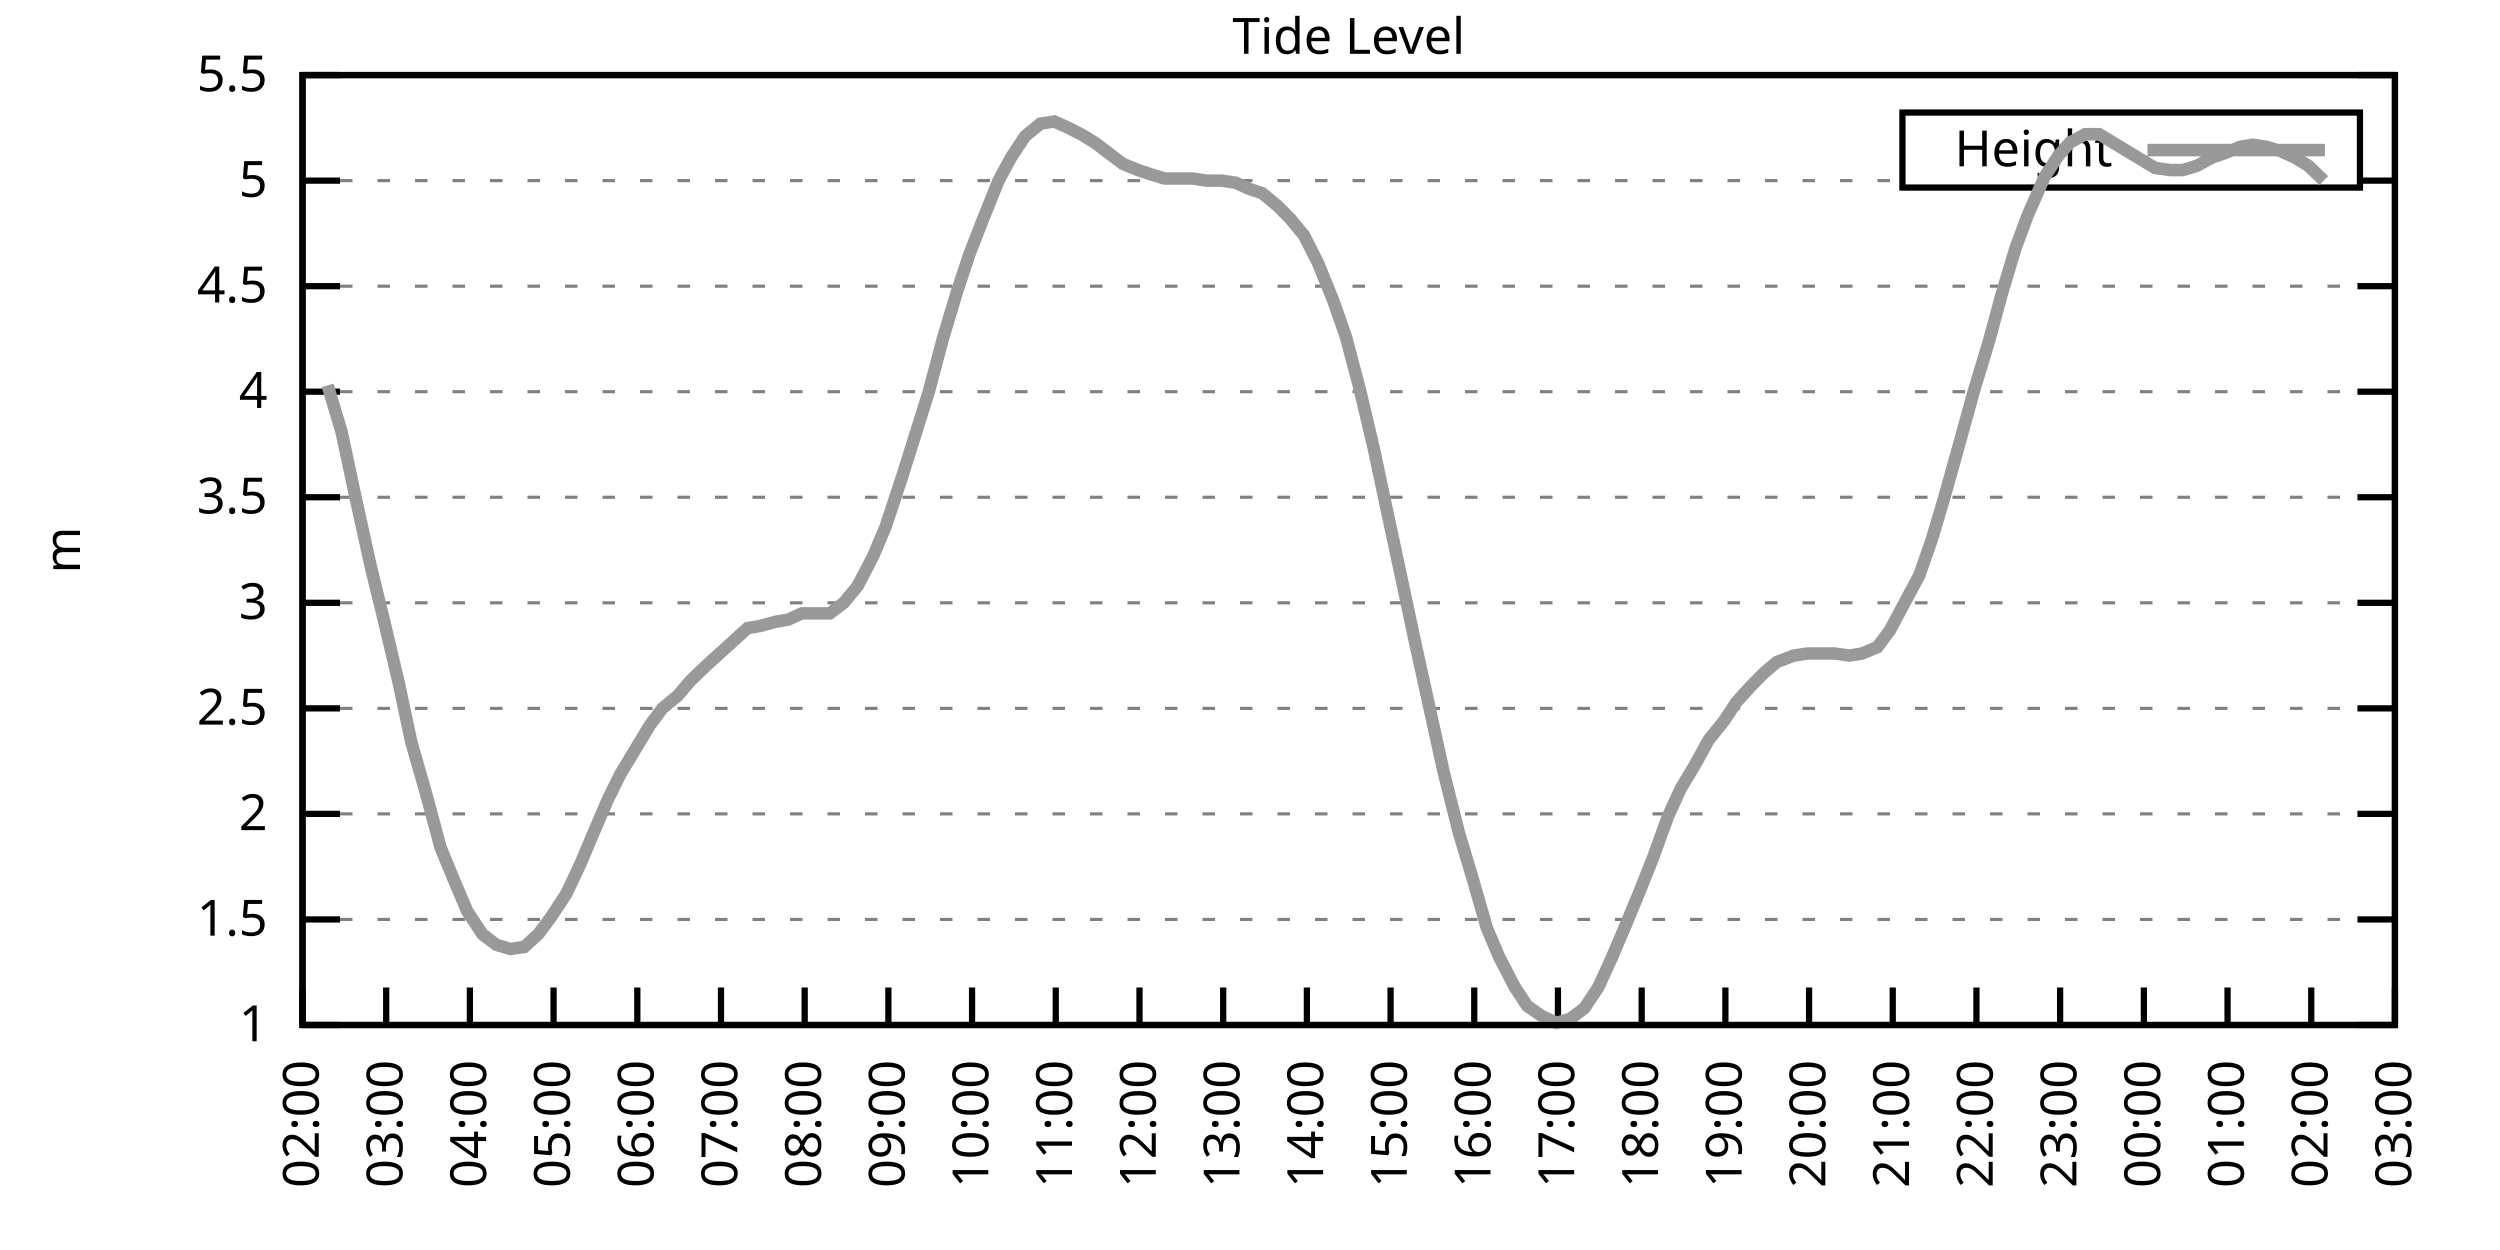
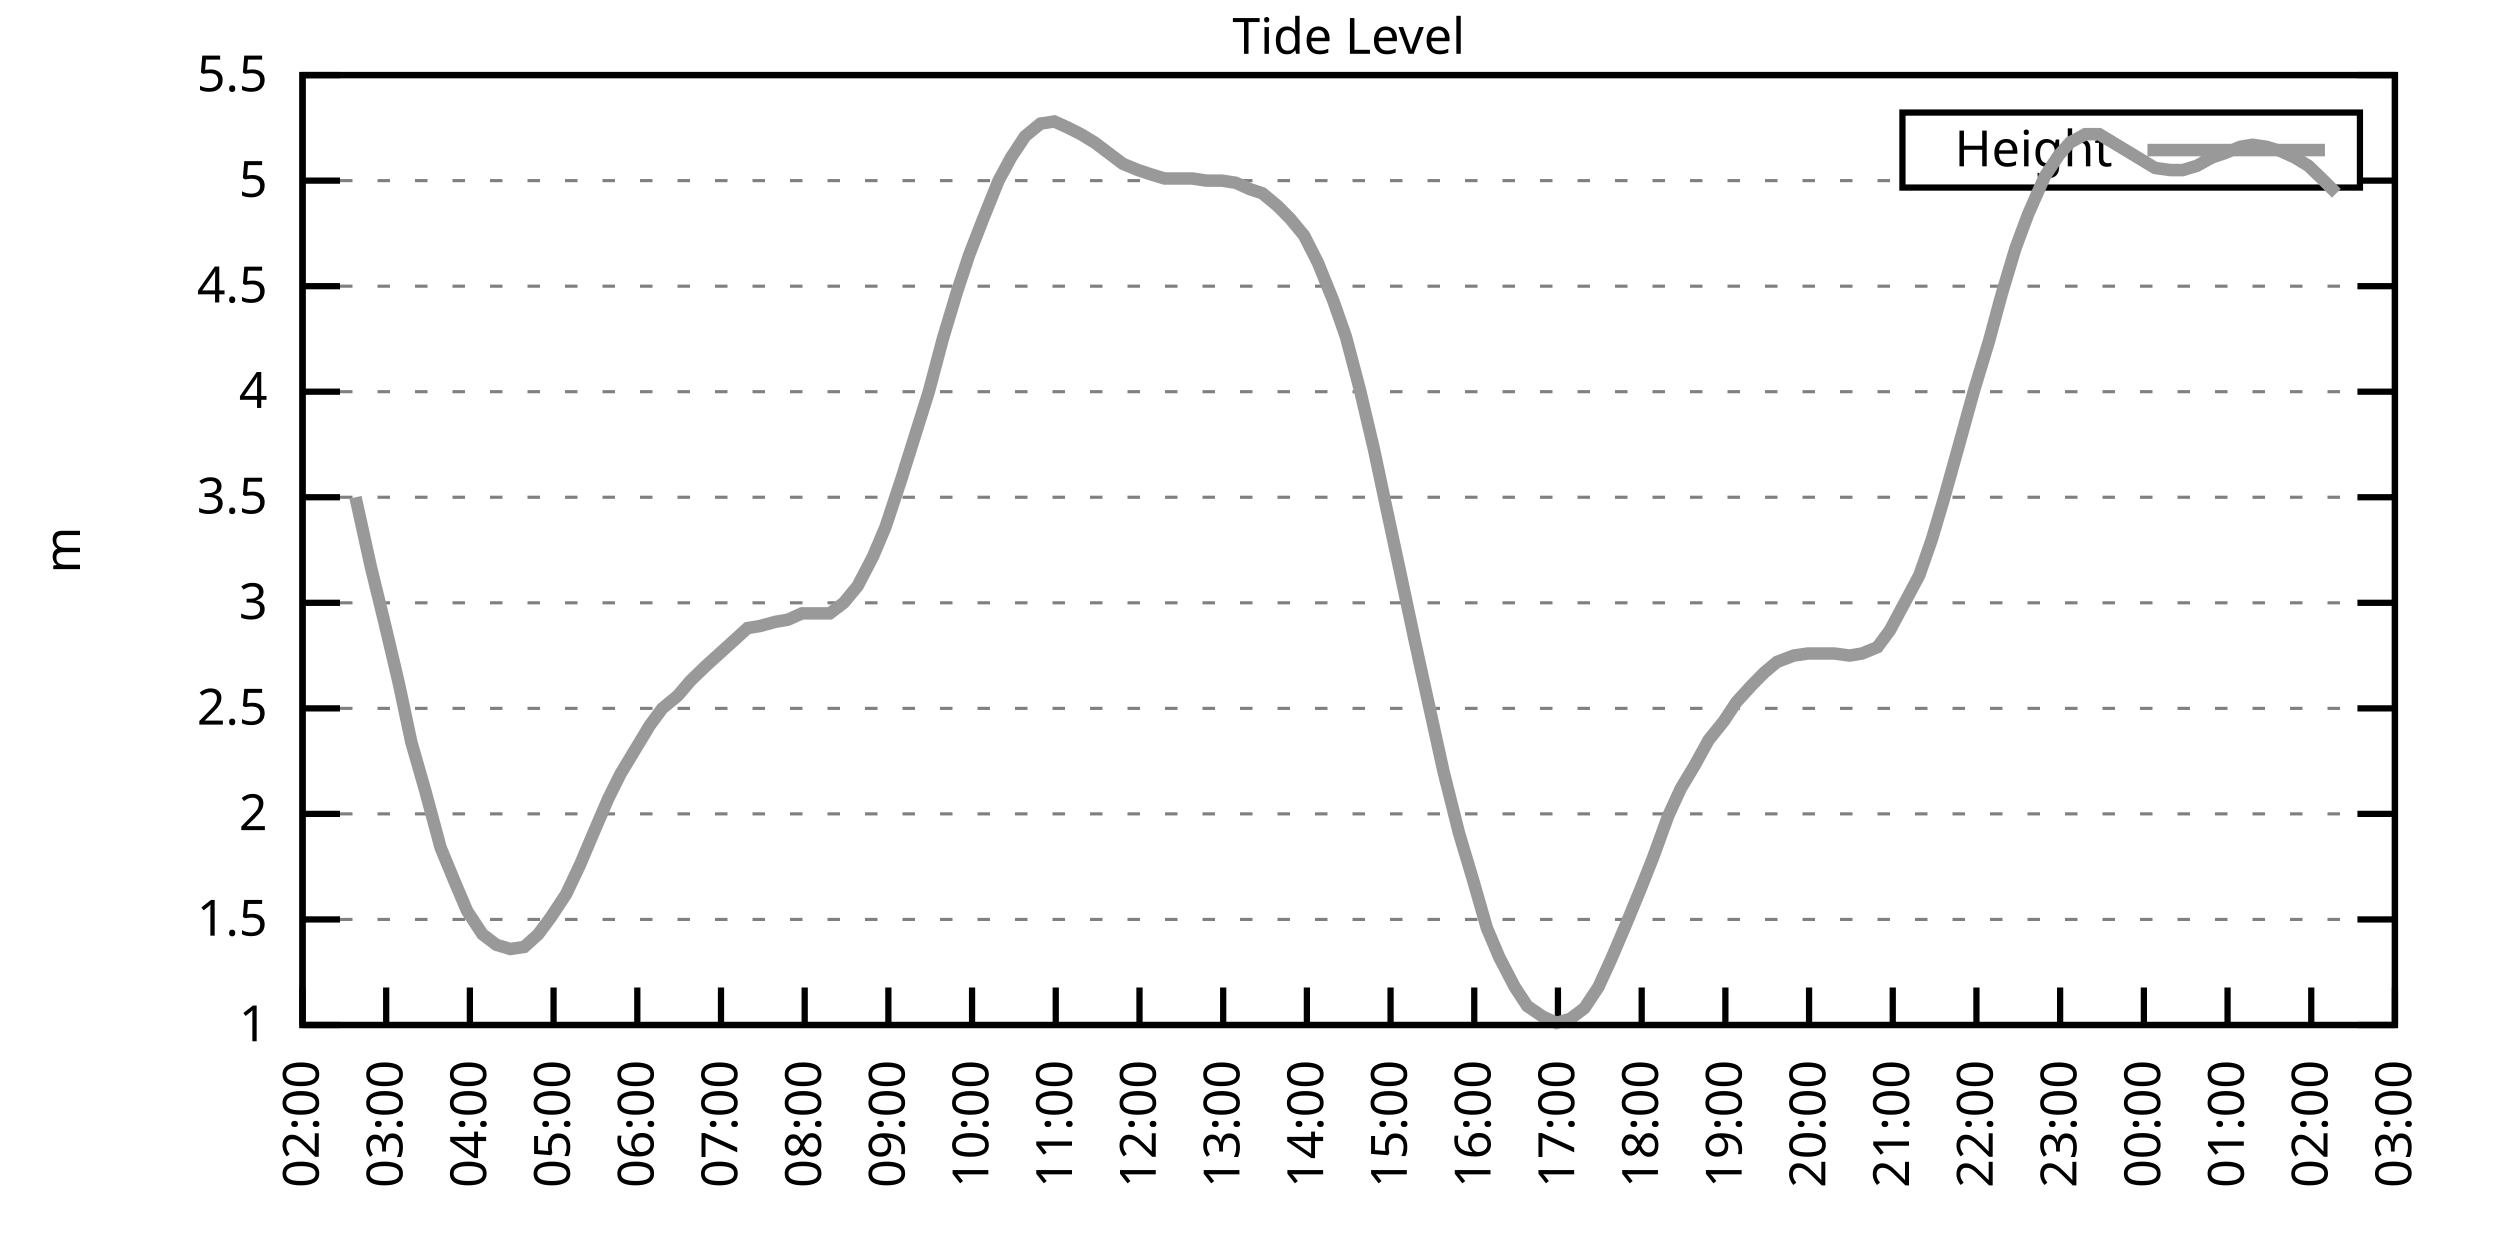
<svg xmlns="http://www.w3.org/2000/svg" xmlns:xlink="http://www.w3.org/1999/xlink" width="400" height="200" viewBox="0 0 400 200">
  <g id="gnuplot_canvas">
    <rect x="0" y="0" width="400" height="200" fill="none" />
    <defs>
      <circle id="gpDot" r="0.5" stroke-width="0.5" stroke="currentColor" />
      <path id="gpPt0" stroke-width="0.333" stroke="currentColor" d="M-1,0 h2 M0,-1 v2" />
      <path id="gpPt1" stroke-width="0.333" stroke="currentColor" d="M-1,-1 L1,1 M1,-1 L-1,1" />
      <path id="gpPt2" stroke-width="0.333" stroke="currentColor" d="M-1,0 L1,0 M0,-1 L0,1 M-1,-1 L1,1 M-1,1 L1,-1" />
      <rect id="gpPt3" stroke-width="0.333" stroke="currentColor" x="-1" y="-1" width="2" height="2" />
      <rect id="gpPt4" stroke-width="0.333" stroke="currentColor" fill="currentColor" x="-1" y="-1" width="2" height="2" />
      <circle id="gpPt5" stroke-width="0.333" stroke="currentColor" cx="0" cy="0" r="1" />
      <use xlink:href="#gpPt5" id="gpPt6" fill="currentColor" stroke="none" />
      <path id="gpPt7" stroke-width="0.333" stroke="currentColor" d="M0,-1.33 L-1.33,0.67 L1.33,0.67 z" />
      <use xlink:href="#gpPt7" id="gpPt8" fill="currentColor" stroke="none" />
      <use xlink:href="#gpPt7" id="gpPt9" stroke="currentColor" transform="rotate(180)" />
      <use xlink:href="#gpPt9" id="gpPt10" fill="currentColor" stroke="none" />
      <use xlink:href="#gpPt3" id="gpPt11" stroke="currentColor" transform="rotate(45)" />
      <use xlink:href="#gpPt11" id="gpPt12" fill="currentColor" stroke="none" />
      <path id="gpPt13" stroke-width="0.333" stroke="currentColor" d="M0,1.330 L1.265,0.411 L0.782,-1.067 L-0.782,-1.076 L-1.265,0.411 z" />
      <use xlink:href="#gpPt13" id="gpPt14" fill="currentColor" stroke="none" />
      <filter id="textbox" filterUnits="objectBoundingBox" x="0" y="0" height="1" width="1">
        <feFlood flood-color="white" flood-opacity="1" result="bgnd" />
        <feComposite in="SourceGraphic" in2="bgnd" operator="atop" />
      </filter>
      <filter id="greybox" filterUnits="objectBoundingBox" x="0" y="0" height="1" width="1">
        <feFlood flood-color="lightgrey" flood-opacity="1" result="grey" />
        <feComposite in="SourceGraphic" in2="grey" operator="atop" />
      </filter>
    </defs>
    <g fill="none" color="white" stroke="currentColor" stroke-width="1.00" stroke-linecap="butt" stroke-linejoin="miter">
</g>
    <g fill="none" color="black" stroke="currentColor" stroke-width="1.00" stroke-linecap="butt" stroke-linejoin="miter">
      <g stroke="none" shape-rendering="crispEdges">
        <polygon fill="rgb(255, 255, 255)" points="48.40,164.00 383.18,164.00 383.18,12.02 48.40,12.02 " />
      </g>
    </g>
    <g fill="none" color="black" stroke="currentColor" stroke-width="1.00" stroke-linecap="butt" stroke-linejoin="miter">
</g>
    <g fill="none" color="black" stroke="black" stroke-width="0.50" stroke-linecap="butt" stroke-linejoin="miter">
</g>
    <g fill="none" color="gray" stroke="currentColor" stroke-width="0.50" stroke-linecap="butt" stroke-linejoin="miter">
      <path stroke="gray" stroke-dasharray="2,4" class="gridline" d="M48.40,164.00 L383.19,164.00  " />
    </g>
    <g fill="none" color="gray" stroke="gray" stroke-width="1.00" stroke-linecap="butt" stroke-linejoin="miter">
</g>
    <g fill="none" color="black" stroke="currentColor" stroke-width="1.00" stroke-linecap="butt" stroke-linejoin="miter">
      <path stroke="black" d="M48.40,164.00 L54.40,164.00 M383.19,164.00 L377.19,164.00  " />
      <g transform="translate(42.80,166.60)" stroke="none" fill="black" font-family="Sans" font-size="8.00" text-anchor="end">
        <text>
          <tspan font-family="Sans"> 1</tspan>
        </text>
      </g>
    </g>
    <g fill="none" color="black" stroke="currentColor" stroke-width="1.00" stroke-linecap="butt" stroke-linejoin="miter">
</g>
    <g fill="none" color="black" stroke="black" stroke-width="0.50" stroke-linecap="butt" stroke-linejoin="miter">
</g>
    <g fill="none" color="gray" stroke="currentColor" stroke-width="0.50" stroke-linecap="butt" stroke-linejoin="miter">
      <path stroke="gray" stroke-dasharray="2,4" class="gridline" d="M48.40,147.11 L383.19,147.11  " />
    </g>
    <g fill="none" color="gray" stroke="gray" stroke-width="1.00" stroke-linecap="butt" stroke-linejoin="miter">
</g>
    <g fill="none" color="black" stroke="currentColor" stroke-width="1.00" stroke-linecap="butt" stroke-linejoin="miter">
      <path stroke="black" d="M48.40,147.11 L54.40,147.11 M383.19,147.11 L377.19,147.11  " />
      <g transform="translate(42.80,149.71)" stroke="none" fill="black" font-family="Sans" font-size="8.00" text-anchor="end">
        <text>
          <tspan font-family="Sans"> 1.5</tspan>
        </text>
      </g>
    </g>
    <g fill="none" color="black" stroke="currentColor" stroke-width="1.00" stroke-linecap="butt" stroke-linejoin="miter">
</g>
    <g fill="none" color="black" stroke="black" stroke-width="0.50" stroke-linecap="butt" stroke-linejoin="miter">
</g>
    <g fill="none" color="gray" stroke="currentColor" stroke-width="0.50" stroke-linecap="butt" stroke-linejoin="miter">
      <path stroke="gray" stroke-dasharray="2,4" class="gridline" d="M48.40,130.22 L383.19,130.22  " />
    </g>
    <g fill="none" color="gray" stroke="gray" stroke-width="1.00" stroke-linecap="butt" stroke-linejoin="miter">
</g>
    <g fill="none" color="black" stroke="currentColor" stroke-width="1.00" stroke-linecap="butt" stroke-linejoin="miter">
      <path stroke="black" d="M48.40,130.22 L54.40,130.22 M383.19,130.22 L377.19,130.22  " />
      <g transform="translate(42.80,132.82)" stroke="none" fill="black" font-family="Sans" font-size="8.00" text-anchor="end">
        <text>
          <tspan font-family="Sans"> 2</tspan>
        </text>
      </g>
    </g>
    <g fill="none" color="black" stroke="currentColor" stroke-width="1.00" stroke-linecap="butt" stroke-linejoin="miter">
</g>
    <g fill="none" color="black" stroke="black" stroke-width="0.50" stroke-linecap="butt" stroke-linejoin="miter">
</g>
    <g fill="none" color="gray" stroke="currentColor" stroke-width="0.50" stroke-linecap="butt" stroke-linejoin="miter">
      <path stroke="gray" stroke-dasharray="2,4" class="gridline" d="M48.40,113.34 L383.19,113.34  " />
    </g>
    <g fill="none" color="gray" stroke="gray" stroke-width="1.00" stroke-linecap="butt" stroke-linejoin="miter">
</g>
    <g fill="none" color="black" stroke="currentColor" stroke-width="1.00" stroke-linecap="butt" stroke-linejoin="miter">
      <path stroke="black" d="M48.40,113.34 L54.40,113.34 M383.19,113.34 L377.19,113.34  " />
      <g transform="translate(42.80,115.94)" stroke="none" fill="black" font-family="Sans" font-size="8.00" text-anchor="end">
        <text>
          <tspan font-family="Sans"> 2.5</tspan>
        </text>
      </g>
    </g>
    <g fill="none" color="black" stroke="currentColor" stroke-width="1.00" stroke-linecap="butt" stroke-linejoin="miter">
</g>
    <g fill="none" color="black" stroke="black" stroke-width="0.50" stroke-linecap="butt" stroke-linejoin="miter">
</g>
    <g fill="none" color="gray" stroke="currentColor" stroke-width="0.50" stroke-linecap="butt" stroke-linejoin="miter">
      <path stroke="gray" stroke-dasharray="2,4" class="gridline" d="M48.40,96.45 L383.19,96.45  " />
    </g>
    <g fill="none" color="gray" stroke="gray" stroke-width="1.00" stroke-linecap="butt" stroke-linejoin="miter">
</g>
    <g fill="none" color="black" stroke="currentColor" stroke-width="1.00" stroke-linecap="butt" stroke-linejoin="miter">
      <path stroke="black" d="M48.40,96.45 L54.40,96.45 M383.19,96.45 L377.19,96.45  " />
      <g transform="translate(42.80,99.05)" stroke="none" fill="black" font-family="Sans" font-size="8.00" text-anchor="end">
        <text>
          <tspan font-family="Sans"> 3</tspan>
        </text>
      </g>
    </g>
    <g fill="none" color="black" stroke="currentColor" stroke-width="1.00" stroke-linecap="butt" stroke-linejoin="miter">
</g>
    <g fill="none" color="black" stroke="black" stroke-width="0.50" stroke-linecap="butt" stroke-linejoin="miter">
</g>
    <g fill="none" color="gray" stroke="currentColor" stroke-width="0.50" stroke-linecap="butt" stroke-linejoin="miter">
      <path stroke="gray" stroke-dasharray="2,4" class="gridline" d="M48.40,79.56 L383.19,79.56  " />
    </g>
    <g fill="none" color="gray" stroke="gray" stroke-width="1.00" stroke-linecap="butt" stroke-linejoin="miter">
</g>
    <g fill="none" color="black" stroke="currentColor" stroke-width="1.00" stroke-linecap="butt" stroke-linejoin="miter">
      <path stroke="black" d="M48.40,79.56 L54.40,79.56 M383.19,79.56 L377.19,79.56  " />
      <g transform="translate(42.80,82.16)" stroke="none" fill="black" font-family="Sans" font-size="8.00" text-anchor="end">
        <text>
          <tspan font-family="Sans"> 3.5</tspan>
        </text>
      </g>
    </g>
    <g fill="none" color="black" stroke="currentColor" stroke-width="1.00" stroke-linecap="butt" stroke-linejoin="miter">
</g>
    <g fill="none" color="black" stroke="black" stroke-width="0.50" stroke-linecap="butt" stroke-linejoin="miter">
</g>
    <g fill="none" color="gray" stroke="currentColor" stroke-width="0.50" stroke-linecap="butt" stroke-linejoin="miter">
      <path stroke="gray" stroke-dasharray="2,4" class="gridline" d="M48.40,62.67 L383.19,62.67  " />
    </g>
    <g fill="none" color="gray" stroke="gray" stroke-width="1.00" stroke-linecap="butt" stroke-linejoin="miter">
</g>
    <g fill="none" color="black" stroke="currentColor" stroke-width="1.00" stroke-linecap="butt" stroke-linejoin="miter">
      <path stroke="black" d="M48.40,62.67 L54.40,62.67 M383.19,62.67 L377.19,62.67  " />
      <g transform="translate(42.80,65.27)" stroke="none" fill="black" font-family="Sans" font-size="8.00" text-anchor="end">
        <text>
          <tspan font-family="Sans"> 4</tspan>
        </text>
      </g>
    </g>
    <g fill="none" color="black" stroke="currentColor" stroke-width="1.00" stroke-linecap="butt" stroke-linejoin="miter">
</g>
    <g fill="none" color="black" stroke="black" stroke-width="0.50" stroke-linecap="butt" stroke-linejoin="miter">
</g>
    <g fill="none" color="gray" stroke="currentColor" stroke-width="0.50" stroke-linecap="butt" stroke-linejoin="miter">
      <path stroke="gray" stroke-dasharray="2,4" class="gridline" d="M48.40,45.79 L383.19,45.79  " />
    </g>
    <g fill="none" color="gray" stroke="gray" stroke-width="1.00" stroke-linecap="butt" stroke-linejoin="miter">
</g>
    <g fill="none" color="black" stroke="currentColor" stroke-width="1.00" stroke-linecap="butt" stroke-linejoin="miter">
      <path stroke="black" d="M48.40,45.79 L54.40,45.79 M383.19,45.79 L377.19,45.79  " />
      <g transform="translate(42.80,48.39)" stroke="none" fill="black" font-family="Sans" font-size="8.00" text-anchor="end">
        <text>
          <tspan font-family="Sans"> 4.5</tspan>
        </text>
      </g>
    </g>
    <g fill="none" color="black" stroke="currentColor" stroke-width="1.00" stroke-linecap="butt" stroke-linejoin="miter">
</g>
    <g fill="none" color="black" stroke="black" stroke-width="0.50" stroke-linecap="butt" stroke-linejoin="miter">
</g>
    <g fill="none" color="gray" stroke="currentColor" stroke-width="0.50" stroke-linecap="butt" stroke-linejoin="miter">
      <path stroke="gray" stroke-dasharray="2,4" class="gridline" d="M48.40,28.90 L304.39,28.90 M377.59,28.90 L383.19,28.90  " />
    </g>
    <g fill="none" color="gray" stroke="gray" stroke-width="1.00" stroke-linecap="butt" stroke-linejoin="miter">
</g>
    <g fill="none" color="black" stroke="currentColor" stroke-width="1.00" stroke-linecap="butt" stroke-linejoin="miter">
      <path stroke="black" d="M48.40,28.90 L54.40,28.90 M383.19,28.90 L377.19,28.90  " />
      <g transform="translate(42.80,31.50)" stroke="none" fill="black" font-family="Sans" font-size="8.00" text-anchor="end">
        <text>
          <tspan font-family="Sans"> 5</tspan>
        </text>
      </g>
    </g>
    <g fill="none" color="black" stroke="currentColor" stroke-width="1.00" stroke-linecap="butt" stroke-linejoin="miter">
</g>
    <g fill="none" color="black" stroke="black" stroke-width="0.50" stroke-linecap="butt" stroke-linejoin="miter">
</g>
    <g fill="none" color="gray" stroke="currentColor" stroke-width="0.50" stroke-linecap="butt" stroke-linejoin="miter">
      <path stroke="gray" stroke-dasharray="2,4" class="gridline" d="M48.40,12.01 L383.19,12.01  " />
    </g>
    <g fill="none" color="gray" stroke="gray" stroke-width="1.00" stroke-linecap="butt" stroke-linejoin="miter">
</g>
    <g fill="none" color="black" stroke="currentColor" stroke-width="1.00" stroke-linecap="butt" stroke-linejoin="miter">
      <path stroke="black" d="M48.40,12.01 L54.40,12.01 M383.19,12.01 L377.19,12.01  " />
      <g transform="translate(42.80,14.61)" stroke="none" fill="black" font-family="Sans" font-size="8.00" text-anchor="end">
        <text>
          <tspan font-family="Sans"> 5.5</tspan>
        </text>
      </g>
    </g>
    <g fill="none" color="black" stroke="currentColor" stroke-width="1.00" stroke-linecap="butt" stroke-linejoin="miter">
      <path stroke="black" d="M48.40,164.00 L48.40,158.00  " />
      <g transform="translate(51.00,169.60) rotate(270.00)" stroke="none" fill="black" font-family="Sans" font-size="8.00" text-anchor="end">
        <text>
          <tspan font-family="Sans">02:00</tspan>
        </text>
      </g>
    </g>
    <g fill="none" color="black" stroke="currentColor" stroke-width="1.00" stroke-linecap="butt" stroke-linejoin="miter">
      <path stroke="black" d="M61.79,164.00 L61.79,158.00  " />
      <g transform="translate(64.39,169.60) rotate(270.00)" stroke="none" fill="black" font-family="Sans" font-size="8.00" text-anchor="end">
        <text>
          <tspan font-family="Sans">03:00</tspan>
        </text>
      </g>
    </g>
    <g fill="none" color="black" stroke="currentColor" stroke-width="1.00" stroke-linecap="butt" stroke-linejoin="miter">
      <path stroke="black" d="M75.18,164.00 L75.18,158.00  " />
      <g transform="translate(77.78,169.60) rotate(270.00)" stroke="none" fill="black" font-family="Sans" font-size="8.00" text-anchor="end">
        <text>
          <tspan font-family="Sans">04:00</tspan>
        </text>
      </g>
    </g>
    <g fill="none" color="black" stroke="currentColor" stroke-width="1.00" stroke-linecap="butt" stroke-linejoin="miter">
      <path stroke="black" d="M88.57,164.00 L88.57,158.00  " />
      <g transform="translate(91.17,169.60) rotate(270.00)" stroke="none" fill="black" font-family="Sans" font-size="8.00" text-anchor="end">
        <text>
          <tspan font-family="Sans">05:00</tspan>
        </text>
      </g>
    </g>
    <g fill="none" color="black" stroke="currentColor" stroke-width="1.00" stroke-linecap="butt" stroke-linejoin="miter">
      <path stroke="black" d="M101.97,164.00 L101.97,158.00  " />
      <g transform="translate(104.57,169.60) rotate(270.00)" stroke="none" fill="black" font-family="Sans" font-size="8.00" text-anchor="end">
        <text>
          <tspan font-family="Sans">06:00</tspan>
        </text>
      </g>
    </g>
    <g fill="none" color="black" stroke="currentColor" stroke-width="1.00" stroke-linecap="butt" stroke-linejoin="miter">
      <path stroke="black" d="M115.36,164.00 L115.36,158.00  " />
      <g transform="translate(117.96,169.60) rotate(270.00)" stroke="none" fill="black" font-family="Sans" font-size="8.00" text-anchor="end">
        <text>
          <tspan font-family="Sans">07:00</tspan>
        </text>
      </g>
    </g>
    <g fill="none" color="black" stroke="currentColor" stroke-width="1.00" stroke-linecap="butt" stroke-linejoin="miter">
      <path stroke="black" d="M128.75,164.00 L128.75,158.00  " />
      <g transform="translate(131.35,169.60) rotate(270.00)" stroke="none" fill="black" font-family="Sans" font-size="8.00" text-anchor="end">
        <text>
          <tspan font-family="Sans">08:00</tspan>
        </text>
      </g>
    </g>
    <g fill="none" color="black" stroke="currentColor" stroke-width="1.00" stroke-linecap="butt" stroke-linejoin="miter">
      <path stroke="black" d="M142.14,164.00 L142.14,158.00  " />
      <g transform="translate(144.74,169.60) rotate(270.00)" stroke="none" fill="black" font-family="Sans" font-size="8.00" text-anchor="end">
        <text>
          <tspan font-family="Sans">09:00</tspan>
        </text>
      </g>
    </g>
    <g fill="none" color="black" stroke="currentColor" stroke-width="1.00" stroke-linecap="butt" stroke-linejoin="miter">
      <path stroke="black" d="M155.53,164.00 L155.53,158.00  " />
      <g transform="translate(158.13,169.60) rotate(270.00)" stroke="none" fill="black" font-family="Sans" font-size="8.00" text-anchor="end">
        <text>
          <tspan font-family="Sans">10:00</tspan>
        </text>
      </g>
    </g>
    <g fill="none" color="black" stroke="currentColor" stroke-width="1.00" stroke-linecap="butt" stroke-linejoin="miter">
      <path stroke="black" d="M168.92,164.00 L168.92,158.00  " />
      <g transform="translate(171.52,169.60) rotate(270.00)" stroke="none" fill="black" font-family="Sans" font-size="8.00" text-anchor="end">
        <text>
          <tspan font-family="Sans">11:00</tspan>
        </text>
      </g>
    </g>
    <g fill="none" color="black" stroke="currentColor" stroke-width="1.00" stroke-linecap="butt" stroke-linejoin="miter">
      <path stroke="black" d="M182.32,164.00 L182.32,158.00  " />
      <g transform="translate(184.92,169.60) rotate(270.00)" stroke="none" fill="black" font-family="Sans" font-size="8.00" text-anchor="end">
        <text>
          <tspan font-family="Sans">12:00</tspan>
        </text>
      </g>
    </g>
    <g fill="none" color="black" stroke="currentColor" stroke-width="1.00" stroke-linecap="butt" stroke-linejoin="miter">
      <path stroke="black" d="M195.71,164.00 L195.71,158.00  " />
      <g transform="translate(198.31,169.60) rotate(270.00)" stroke="none" fill="black" font-family="Sans" font-size="8.00" text-anchor="end">
        <text>
          <tspan font-family="Sans">13:00</tspan>
        </text>
      </g>
    </g>
    <g fill="none" color="black" stroke="currentColor" stroke-width="1.00" stroke-linecap="butt" stroke-linejoin="miter">
      <path stroke="black" d="M209.10,164.00 L209.10,158.00  " />
      <g transform="translate(211.70,169.60) rotate(270.00)" stroke="none" fill="black" font-family="Sans" font-size="8.00" text-anchor="end">
        <text>
          <tspan font-family="Sans">14:00</tspan>
        </text>
      </g>
    </g>
    <g fill="none" color="black" stroke="currentColor" stroke-width="1.00" stroke-linecap="butt" stroke-linejoin="miter">
      <path stroke="black" d="M222.49,164.00 L222.49,158.00  " />
      <g transform="translate(225.09,169.60) rotate(270.00)" stroke="none" fill="black" font-family="Sans" font-size="8.00" text-anchor="end">
        <text>
          <tspan font-family="Sans">15:00</tspan>
        </text>
      </g>
    </g>
    <g fill="none" color="black" stroke="currentColor" stroke-width="1.00" stroke-linecap="butt" stroke-linejoin="miter">
      <path stroke="black" d="M235.88,164.00 L235.88,158.00  " />
      <g transform="translate(238.48,169.60) rotate(270.00)" stroke="none" fill="black" font-family="Sans" font-size="8.00" text-anchor="end">
        <text>
          <tspan font-family="Sans">16:00</tspan>
        </text>
      </g>
    </g>
    <g fill="none" color="black" stroke="currentColor" stroke-width="1.00" stroke-linecap="butt" stroke-linejoin="miter">
      <path stroke="black" d="M249.27,164.00 L249.27,158.00  " />
      <g transform="translate(251.87,169.60) rotate(270.00)" stroke="none" fill="black" font-family="Sans" font-size="8.00" text-anchor="end">
        <text>
          <tspan font-family="Sans">17:00</tspan>
        </text>
      </g>
    </g>
    <g fill="none" color="black" stroke="currentColor" stroke-width="1.00" stroke-linecap="butt" stroke-linejoin="miter">
      <path stroke="black" d="M262.67,164.00 L262.67,158.00  " />
      <g transform="translate(265.27,169.60) rotate(270.00)" stroke="none" fill="black" font-family="Sans" font-size="8.00" text-anchor="end">
        <text>
          <tspan font-family="Sans">18:00</tspan>
        </text>
      </g>
    </g>
    <g fill="none" color="black" stroke="currentColor" stroke-width="1.00" stroke-linecap="butt" stroke-linejoin="miter">
      <path stroke="black" d="M276.06,164.00 L276.06,158.00  " />
      <g transform="translate(278.66,169.60) rotate(270.00)" stroke="none" fill="black" font-family="Sans" font-size="8.00" text-anchor="end">
        <text>
          <tspan font-family="Sans">19:00</tspan>
        </text>
      </g>
    </g>
    <g fill="none" color="black" stroke="currentColor" stroke-width="1.00" stroke-linecap="butt" stroke-linejoin="miter">
      <path stroke="black" d="M289.45,164.00 L289.45,158.00  " />
      <g transform="translate(292.05,169.60) rotate(270.00)" stroke="none" fill="black" font-family="Sans" font-size="8.00" text-anchor="end">
        <text>
          <tspan font-family="Sans">20:00</tspan>
        </text>
      </g>
    </g>
    <g fill="none" color="black" stroke="currentColor" stroke-width="1.00" stroke-linecap="butt" stroke-linejoin="miter">
      <path stroke="black" d="M302.84,164.00 L302.84,158.00  " />
      <g transform="translate(305.44,169.60) rotate(270.00)" stroke="none" fill="black" font-family="Sans" font-size="8.00" text-anchor="end">
        <text>
          <tspan font-family="Sans">21:00</tspan>
        </text>
      </g>
    </g>
    <g fill="none" color="black" stroke="currentColor" stroke-width="1.00" stroke-linecap="butt" stroke-linejoin="miter">
      <path stroke="black" d="M316.23,164.00 L316.23,158.00  " />
      <g transform="translate(318.83,169.60) rotate(270.00)" stroke="none" fill="black" font-family="Sans" font-size="8.00" text-anchor="end">
        <text>
          <tspan font-family="Sans">22:00</tspan>
        </text>
      </g>
    </g>
    <g fill="none" color="black" stroke="currentColor" stroke-width="1.00" stroke-linecap="butt" stroke-linejoin="miter">
      <path stroke="black" d="M329.62,164.00 L329.62,158.00  " />
      <g transform="translate(332.22,169.60) rotate(270.00)" stroke="none" fill="black" font-family="Sans" font-size="8.00" text-anchor="end">
        <text>
          <tspan font-family="Sans">23:00</tspan>
        </text>
      </g>
    </g>
    <g fill="none" color="black" stroke="currentColor" stroke-width="1.00" stroke-linecap="butt" stroke-linejoin="miter">
      <path stroke="black" d="M343.02,164.00 L343.02,158.00  " />
      <g transform="translate(345.62,169.60) rotate(270.00)" stroke="none" fill="black" font-family="Sans" font-size="8.00" text-anchor="end">
        <text>
          <tspan font-family="Sans">00:00</tspan>
        </text>
      </g>
    </g>
    <g fill="none" color="black" stroke="currentColor" stroke-width="1.00" stroke-linecap="butt" stroke-linejoin="miter">
      <path stroke="black" d="M356.41,164.00 L356.41,158.00  " />
      <g transform="translate(359.01,169.60) rotate(270.00)" stroke="none" fill="black" font-family="Sans" font-size="8.00" text-anchor="end">
        <text>
          <tspan font-family="Sans">01:00</tspan>
        </text>
      </g>
    </g>
    <g fill="none" color="black" stroke="currentColor" stroke-width="1.00" stroke-linecap="butt" stroke-linejoin="miter">
      <path stroke="black" d="M369.80,164.00 L369.80,158.00  " />
      <g transform="translate(372.40,169.60) rotate(270.00)" stroke="none" fill="black" font-family="Sans" font-size="8.00" text-anchor="end">
        <text>
          <tspan font-family="Sans">02:00</tspan>
        </text>
      </g>
    </g>
    <g fill="none" color="black" stroke="currentColor" stroke-width="1.00" stroke-linecap="butt" stroke-linejoin="miter">
      <path stroke="black" d="M383.19,164.00 L383.19,158.00  " />
      <g transform="translate(385.79,169.60) rotate(270.00)" stroke="none" fill="black" font-family="Sans" font-size="8.00" text-anchor="end">
        <text>
          <tspan font-family="Sans">03:00</tspan>
        </text>
      </g>
    </g>
    <g fill="none" color="black" stroke="currentColor" stroke-width="1.00" stroke-linecap="butt" stroke-linejoin="miter">
</g>
    <g fill="none" color="black" stroke="currentColor" stroke-width="1.00" stroke-linecap="butt" stroke-linejoin="miter">
      <path stroke="black" d="M48.40,12.01 L48.40,164.00 L383.19,164.00 L383.19,12.01 L48.40,12.01 Z  " />
    </g>
    <g fill="none" color="black" stroke="currentColor" stroke-width="1.00" stroke-linecap="butt" stroke-linejoin="miter">
</g>
    <g fill="none" color="black" stroke="currentColor" stroke-width="1.00" stroke-linecap="butt" stroke-linejoin="miter">
      <path stroke="black" d="M304.39,30.01 L304.39,18.01 L377.59,18.01 L377.59,30.01 L304.39,30.01 Z  " />
    </g>
    <g id="Tide_level_plot_1">
      <g fill="none" color="white" stroke="black" stroke-width="2.00" stroke-linecap="butt" stroke-linejoin="miter">
</g>
      <g fill="none" color="black" stroke="currentColor" stroke-width="2.00" stroke-linecap="butt" stroke-linejoin="miter">
        <g transform="translate(337.99,26.61)" stroke="none" fill="black" font-family="Sans" font-size="8.00" text-anchor="end">
          <text>
            <tspan font-family="Sans">Height</tspan>
          </text>
        </g>
      </g>
      <g fill="none" color="black" stroke="currentColor" stroke-width="2.00" stroke-linecap="butt" stroke-linejoin="miter">
-         <path stroke="rgb(153, 153, 153)" d="M343.59,24.01 L371.99,24.01 M52.42,61.66 L54.65,69.09 L56.88,79.56 L59.34,90.71 L61.57,99.83 L63.80,109.28   L65.81,118.74 L68.04,126.51 L70.50,135.63 L72.73,141.03 L74.74,145.76 L77.19,149.48 L79.42,151.17 L81.66,151.84   L83.89,151.50 L86.12,149.48 L88.13,146.77 L90.58,143.06 L92.82,138.33 L94.82,133.60 L97.28,127.86 L99.29,123.81   L101.74,119.75 L103.98,116.04 L105.98,113.34 L108.44,111.31 L110.45,108.95 L112.90,106.58 L115.13,104.56 L117.37,102.53   L119.60,100.50 L121.61,100.16 L124.06,99.49 L126.07,99.15 L128.30,98.14 L130.54,98.14 L132.77,98.14 L135.00,96.45   L137.23,93.75 L139.69,89.02 L141.69,84.29 L144.15,76.86 L146.38,69.77 L148.61,62.67 L150.85,54.23 L153.08,46.80   L155.09,40.72 L157.32,34.98 L159.77,28.90 L161.78,25.18 L164.01,21.80 L166.47,19.78 L168.70,19.44 L170.93,20.45   L172.94,21.47 L175.17,22.82 L179.64,26.20 L182.09,27.21 L184.10,27.88 L186.33,28.56 L188.57,28.56 L190.80,28.56   L193.03,28.90 L195.48,28.90 L197.72,29.24 L199.95,30.25 L201.96,30.92 L204.41,32.95 L206.42,34.98 L208.65,37.68   L210.88,42.07 L213.34,48.15 L215.35,53.89 L217.58,62.34 L219.81,71.79 L221.82,81.25 L224.28,92.73 L226.29,102.19   L228.96,114.35 L230.97,123.47 L233.43,133.26 L235.66,140.69 L237.89,148.46 L239.90,153.19 L242.36,157.92 L244.36,160.96   L246.82,162.65 L249.05,163.66 L251.28,162.99 L253.51,161.30 L255.75,157.92 L257.76,153.53 L260.21,147.79 L262.44,142.38   L264.45,137.32 L266.91,130.56 L268.92,126.17 L271.15,122.46 L273.38,118.40 L275.83,115.36 L277.84,112.32 L280.30,109.62   L282.31,107.59 L284.32,105.91 L286.99,104.89 L289.23,104.56 L291.46,104.56 L293.47,104.56 L295.92,104.89 L297.93,104.56   L300.39,103.54 L302.39,100.84 L307.08,92.06 L309.09,86.32 L311.10,79.56 L313.55,70.78 L315.79,62.67 L318.24,54.57   L320.25,47.14 L322.48,39.71 L324.49,34.30 L327.17,28.22 L329.40,24.84 L331.19,22.82 L333.64,21.47 L335.87,21.47   L338.10,22.82 L340.34,24.17 L344.80,26.87 L347.26,27.21 L349.26,27.21 L351.50,26.53 L353.95,25.18 L355.96,24.51   L358.42,23.49 L360.42,23.16 L362.66,23.49 L364.89,24.17 L367.12,25.18 L369.35,26.53 L371.81,28.90  " />
+         <path stroke="rgb(153, 153, 153)" d="M343.59,24.01 L371.99,24.01 M56.88,79.56 L59.34,90.71 L61.57,99.83 L63.80,109.28 L65.81,118.74 L68.04,126.51   L70.50,135.63 L72.73,141.03 L74.74,145.76 L77.19,149.48 L79.42,151.17 L81.66,151.84 L83.89,151.50 L86.12,149.48   L88.13,146.77 L90.58,143.06 L92.82,138.33 L94.82,133.60 L97.28,127.86 L99.29,123.81 L101.74,119.75 L103.98,116.04   L105.98,113.34 L108.44,111.31 L110.45,108.95 L112.90,106.58 L115.13,104.56 L117.37,102.53 L119.60,100.50 L121.61,100.16   L124.06,99.49 L126.07,99.15 L128.30,98.14 L130.54,98.14 L132.77,98.14 L135.00,96.45 L137.23,93.75 L139.69,89.02   L141.69,84.29 L144.15,76.86 L146.38,69.77 L148.61,62.67 L150.85,54.23 L153.08,46.80 L155.09,40.72 L157.32,34.98   L159.77,28.90 L161.78,25.18 L164.01,21.80 L166.47,19.78 L168.70,19.44 L170.93,20.45 L172.94,21.47 L175.17,22.82   L179.64,26.20 L182.09,27.21 L184.10,27.88 L186.33,28.56 L188.57,28.56 L190.80,28.56 L193.03,28.90 L195.48,28.90   L197.72,29.24 L199.95,30.25 L201.96,30.92 L204.41,32.95 L206.42,34.98 L208.65,37.68 L210.88,42.07 L213.34,48.15   L215.35,53.89 L217.58,62.34 L219.81,71.79 L221.82,81.25 L224.28,92.73 L226.29,102.19 L228.96,114.35 L230.97,123.47   L233.43,133.26 L235.66,140.69 L237.89,148.46 L239.90,153.19 L242.36,157.92 L244.36,160.96 L246.82,162.65 L249.05,163.66   L251.28,162.99 L253.51,161.30 L255.75,157.92 L257.76,153.53 L260.21,147.79 L262.44,142.38 L264.45,137.32 L266.91,130.56   L268.92,126.17 L271.15,122.46 L273.38,118.40 L275.83,115.36 L277.84,112.32 L280.30,109.62 L282.31,107.59 L284.32,105.91   L286.99,104.89 L289.23,104.56 L291.46,104.56 L293.47,104.56 L295.92,104.89 L297.93,104.56 L300.39,103.54 L302.39,100.84   L307.08,92.06 L309.09,86.32 L311.10,79.56 L313.55,70.78 L315.79,62.67 L318.24,54.57 L320.25,47.14 L322.48,39.71   L324.49,34.30 L327.17,28.22 L329.40,24.84 L331.19,22.82 L333.64,21.47 L335.87,21.47 L338.10,22.82 L340.34,24.17   L344.80,26.87 L347.26,27.21 L349.26,27.21 L351.50,26.53 L353.95,25.18 L355.96,24.51 L358.42,23.49 L360.42,23.16   L362.66,23.49 L364.89,24.17 L367.12,25.18 L369.35,26.53 L371.81,28.90 L373.82,30.92  " />
      </g>
    </g>
    <g fill="none" color="black" stroke="currentColor" stroke-width="2.00" stroke-linecap="butt" stroke-linejoin="miter">
</g>
    <g fill="none" color="black" stroke="black" stroke-width="1.00" stroke-linecap="butt" stroke-linejoin="miter">
</g>
    <g fill="none" color="black" stroke="currentColor" stroke-width="1.00" stroke-linecap="butt" stroke-linejoin="miter">
      <path stroke="black" d="M48.40,12.01 L48.40,164.00 L383.19,164.00 L383.19,12.01 L48.40,12.01 Z  " />
      <g transform="translate(12.80,88.01) rotate(270.00)" stroke="none" fill="black" font-family="Sans" font-size="8.00" text-anchor="middle">
        <text>
          <tspan font-family="Sans">m</tspan>
        </text>
      </g>
    </g>
    <g fill="none" color="black" stroke="currentColor" stroke-width="1.00" stroke-linecap="butt" stroke-linejoin="miter">
</g>
    <g fill="none" color="black" stroke="currentColor" stroke-width="1.00" stroke-linecap="butt" stroke-linejoin="miter">
      <g transform="translate(215.79,8.61)" stroke="none" fill="black" font-family="Sans" font-size="8.00" text-anchor="middle">
        <text>
          <tspan font-family="Sans">Tide Level</tspan>
        </text>
      </g>
    </g>
    <g fill="none" color="black" stroke="currentColor" stroke-width="1.00" stroke-linecap="butt" stroke-linejoin="miter">
</g>
  </g>
</svg>
